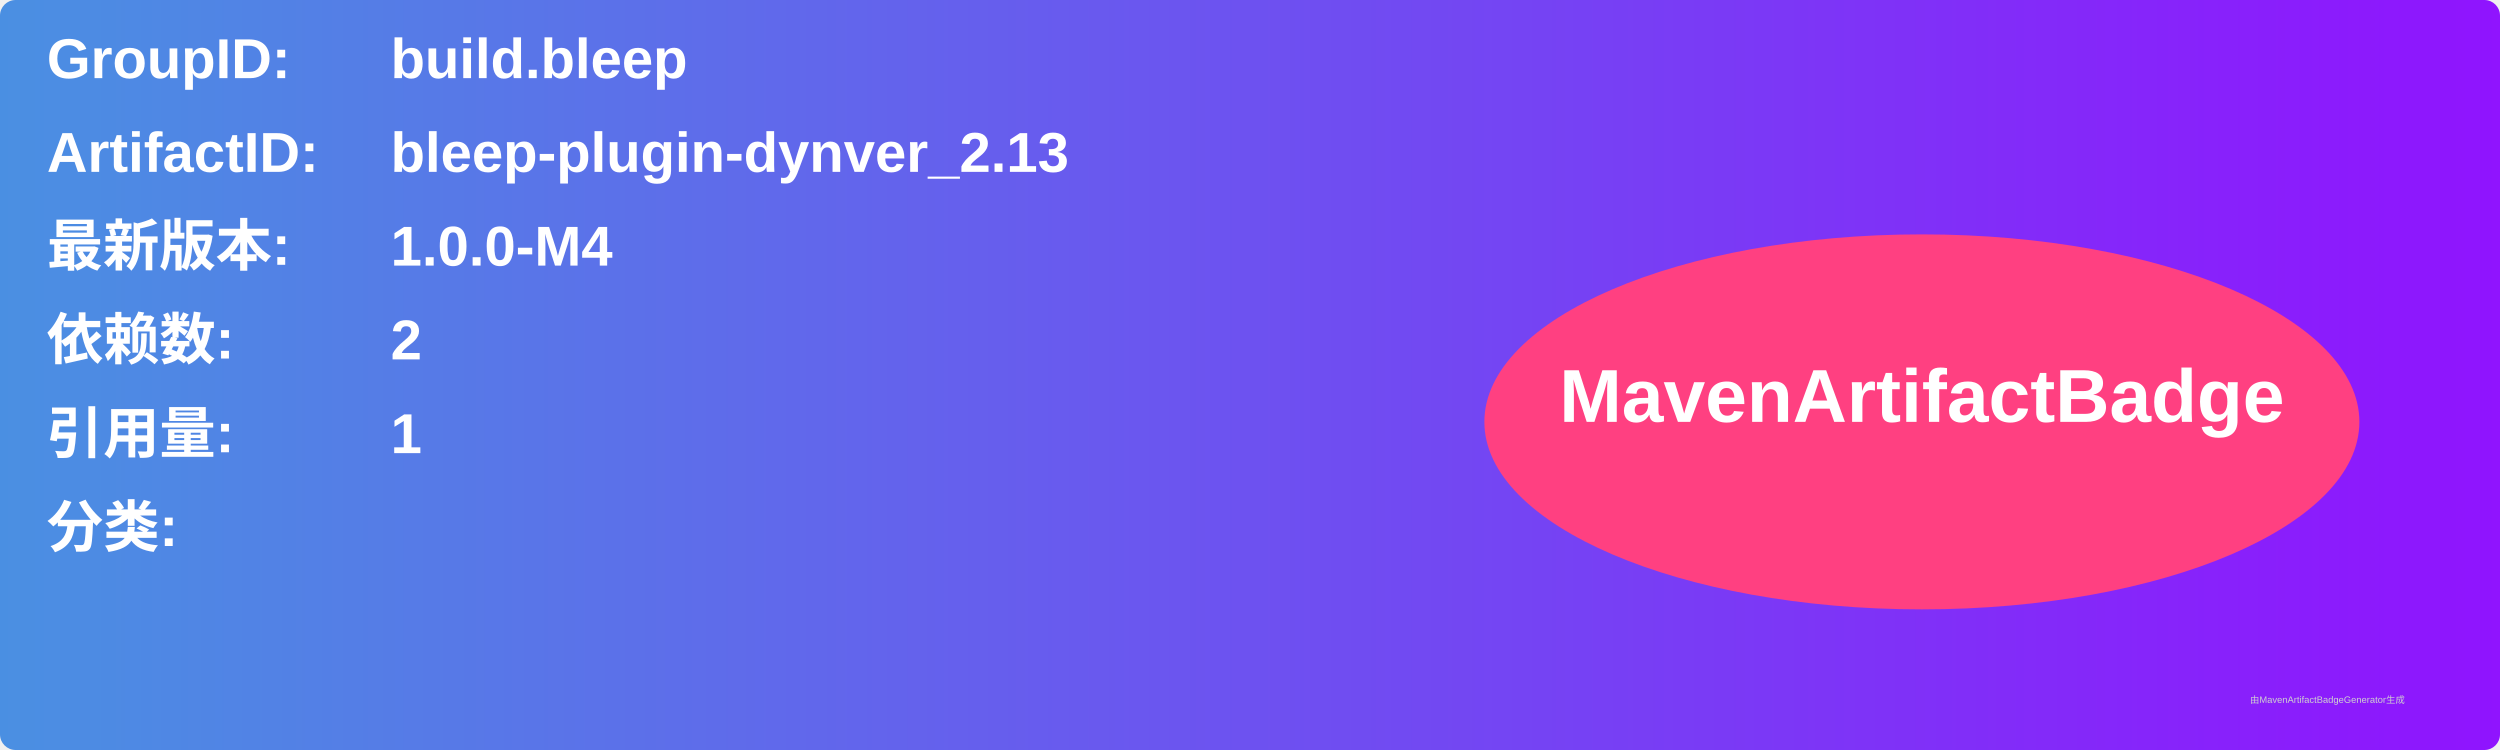
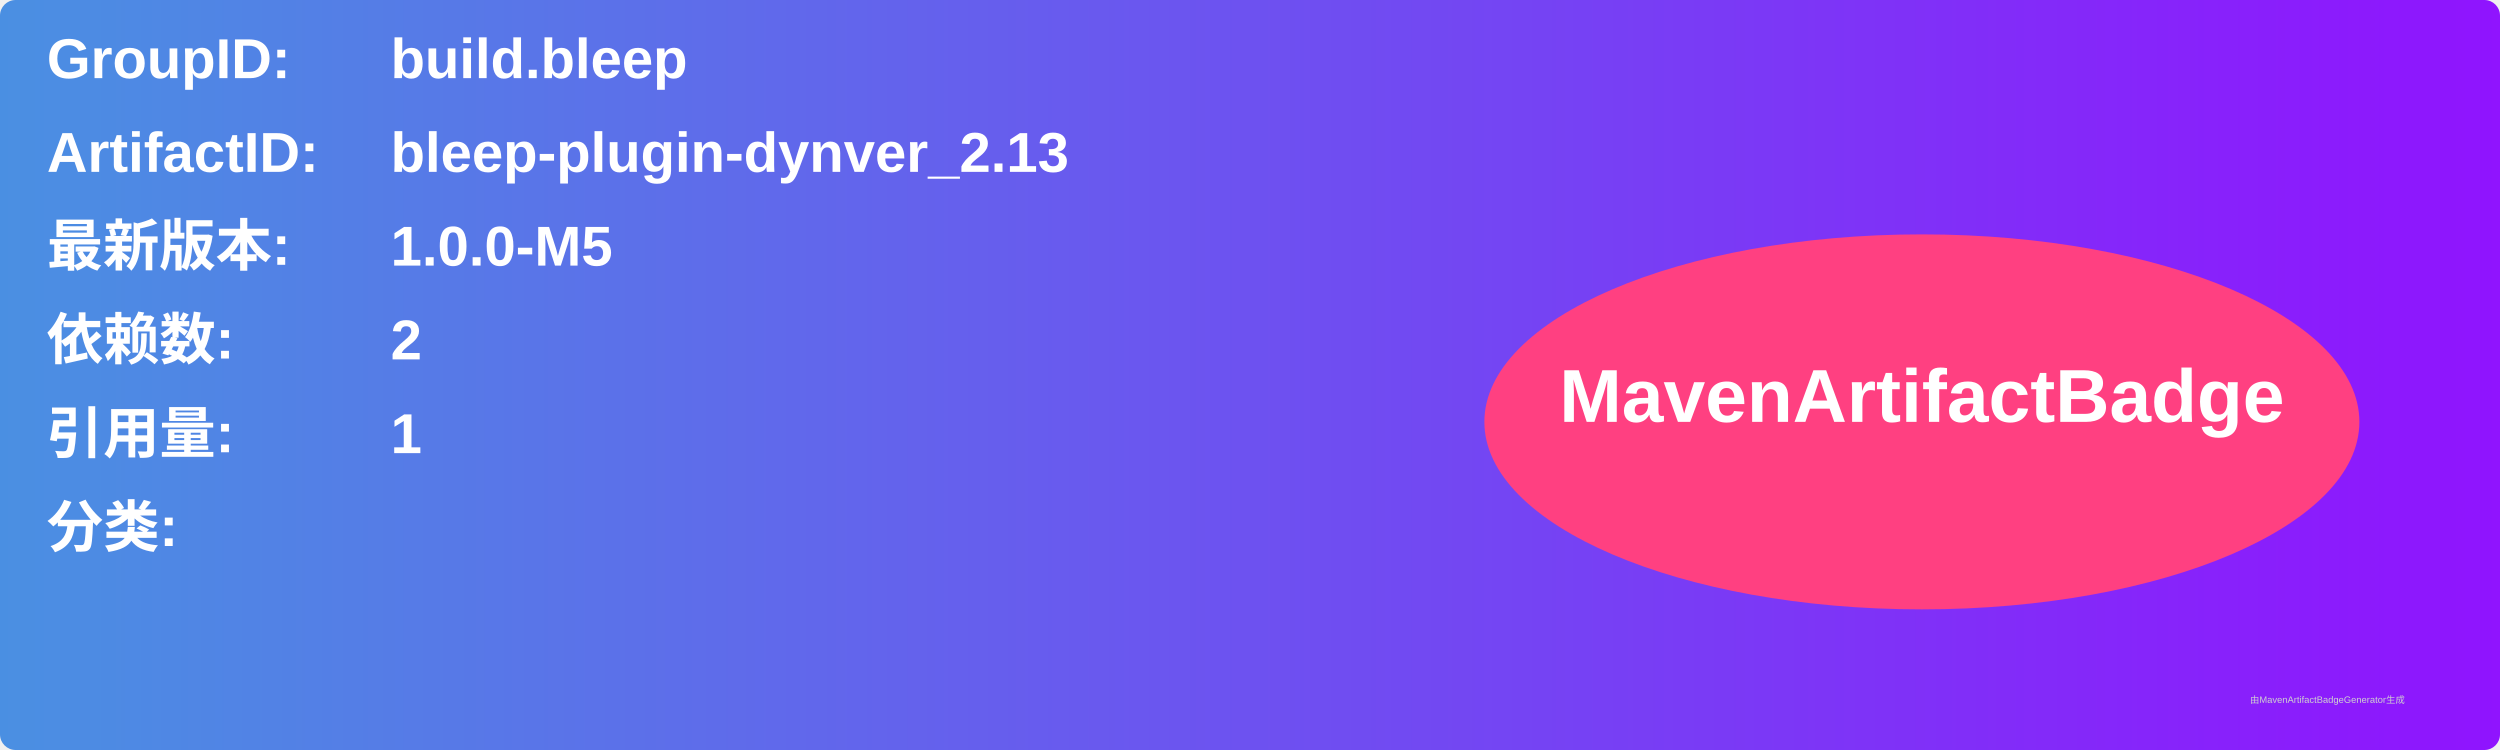
<svg xmlns="http://www.w3.org/2000/svg" width="800" height="240" viewBox="0 0 800 240">
  <linearGradient id="grad" x1="0%" y1="0%" x2="100%" y2="0%">
    <stop offset="0%" stop-color="#4a90e2" />
    <stop offset="100%" stop-color="#9013fe" />
  </linearGradient>
  <rect width="100%" height="100%" rx="5" ry="5" fill="url(#grad)" />
  <g transform="translate(15, 15)">
    <text x="0" y="10" font-family="Arial" font-size="18" fill="white" font-weight="bold" width="260">GroupID:</text>
    <text x="110" y="10" font-family="Arial" font-size="18" fill="white" font-weight="bold" width="460">build.bleep</text>
    <text x="0" y="40" font-family="Arial" font-size="18" fill="white" font-weight="bold" width="260">ArtifactID:</text>
    <text x="110" y="40" font-family="Arial" font-size="18" fill="white" font-weight="bold" width="460">bleep-plugin-dynver_2.13</text>
    <text x="0" y="70" font-family="Arial" font-size="18" fill="white" font-weight="bold">最新版本:</text>
    <text x="110" y="70" font-family="Arial" font-size="18" fill="white" font-weight="bold">
-       <tspan font-weight="bold">1.0.0-M4</tspan>
+       <tspan font-weight="bold">1.0.0-M5</tspan>
    </text>
    <text x="0" y="100" font-family="Arial" font-size="18" fill="white" font-weight="bold">依赖数: </text>
    <text x="110" y="100" font-family="Arial" font-size="18" fill="white">
      <tspan font-weight="bold">2</tspan>
    </text>
    <text x="0" y="130" font-family="Arial" font-size="18" fill="white" font-weight="bold">引用量: </text>
    <text x="110" y="130" font-family="Arial" font-size="18" fill="white">
      <tspan font-weight="bold">1</tspan>
    </text>
    <text x="0" y="160" font-family="Arial" font-size="18" fill="white" font-weight="bold">分类:</text>
    <text x="10" y="190" font-family="Arial" font-size="10" fill="white">
      <tspan font-weight="bold" />
    </text>
    <ellipse cx="600" cy="120" rx="140" ry="60" fill="#ff4081" />
    <text x="600" y="120" text-anchor="middle" font-family="Arial" font-size="24" fill="white" font-weight="bold">MavenArtifactBadge</text>
  </g>
  <text x="720" y="225" font-family="Arial" font-size="3" fill="#d0d0d0">由MavenArtifactBadgeGenerator生成</text>
</svg>
